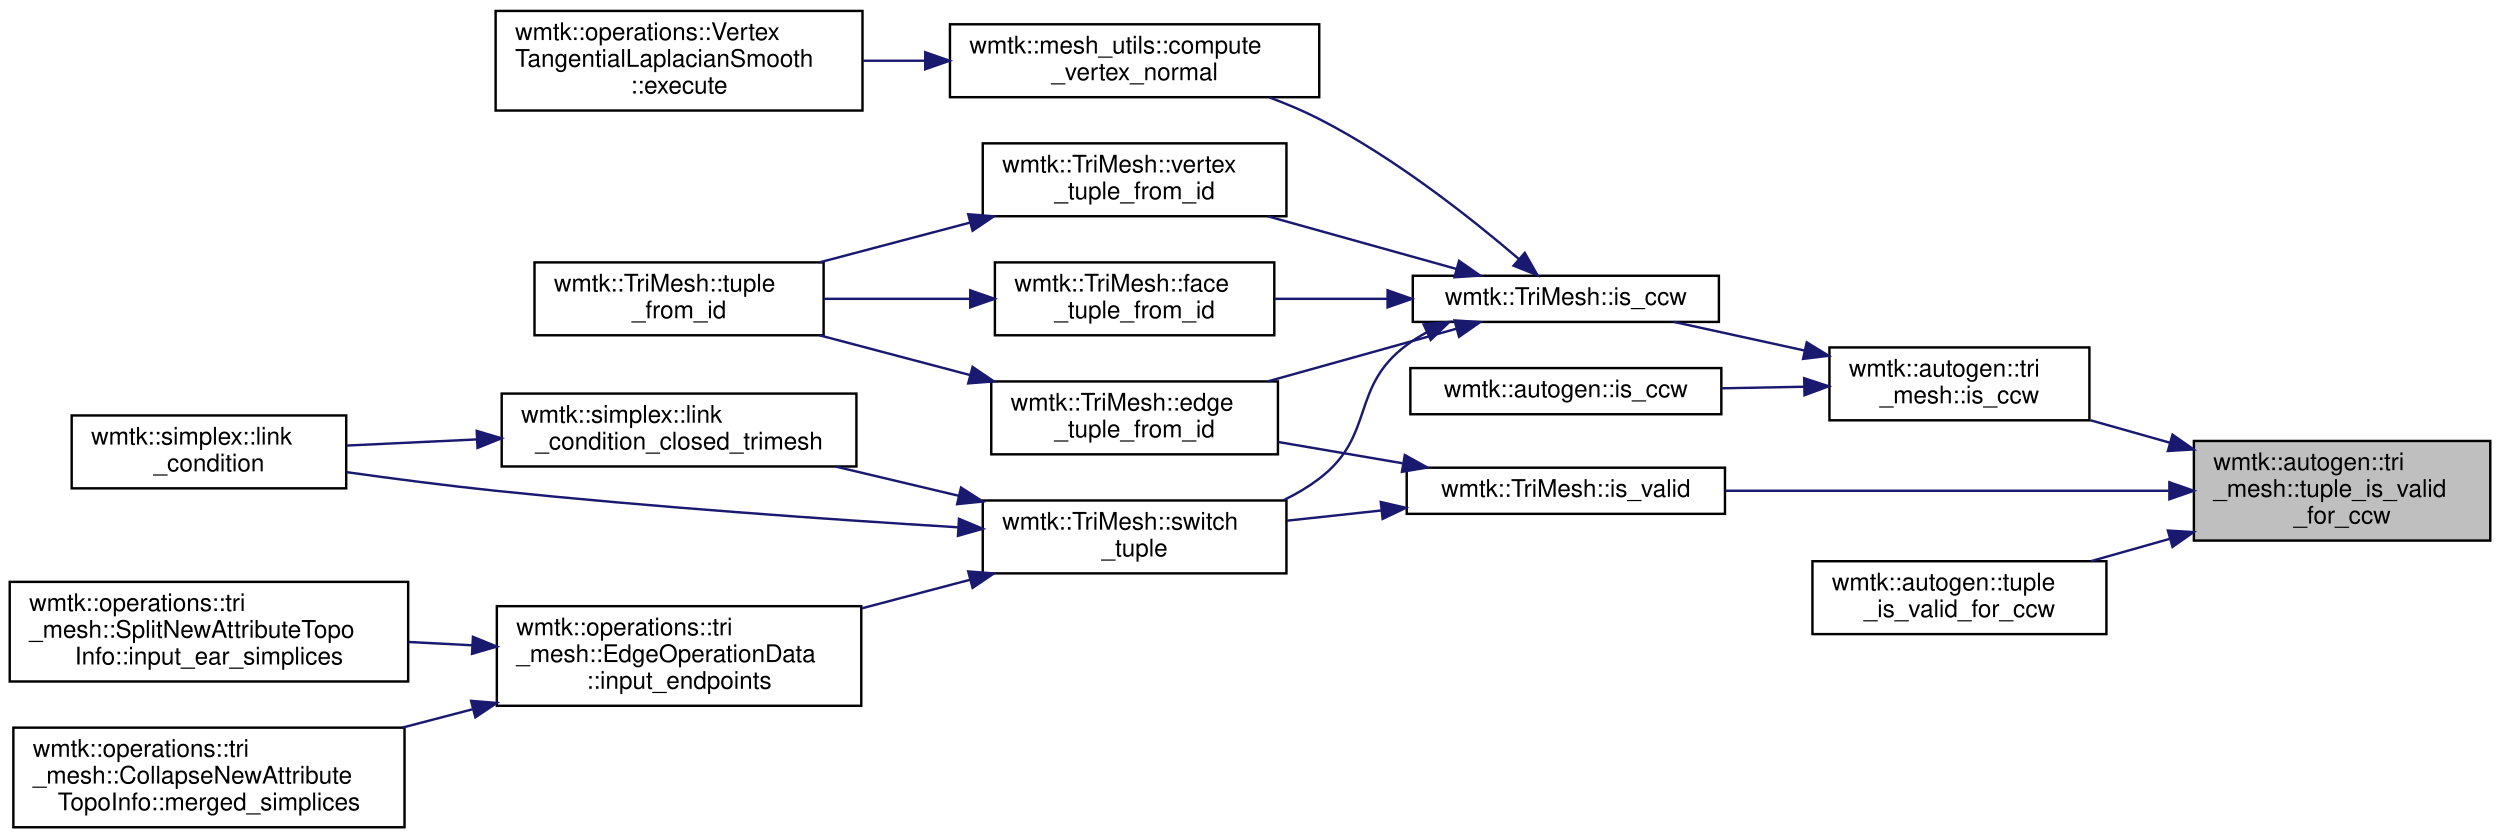
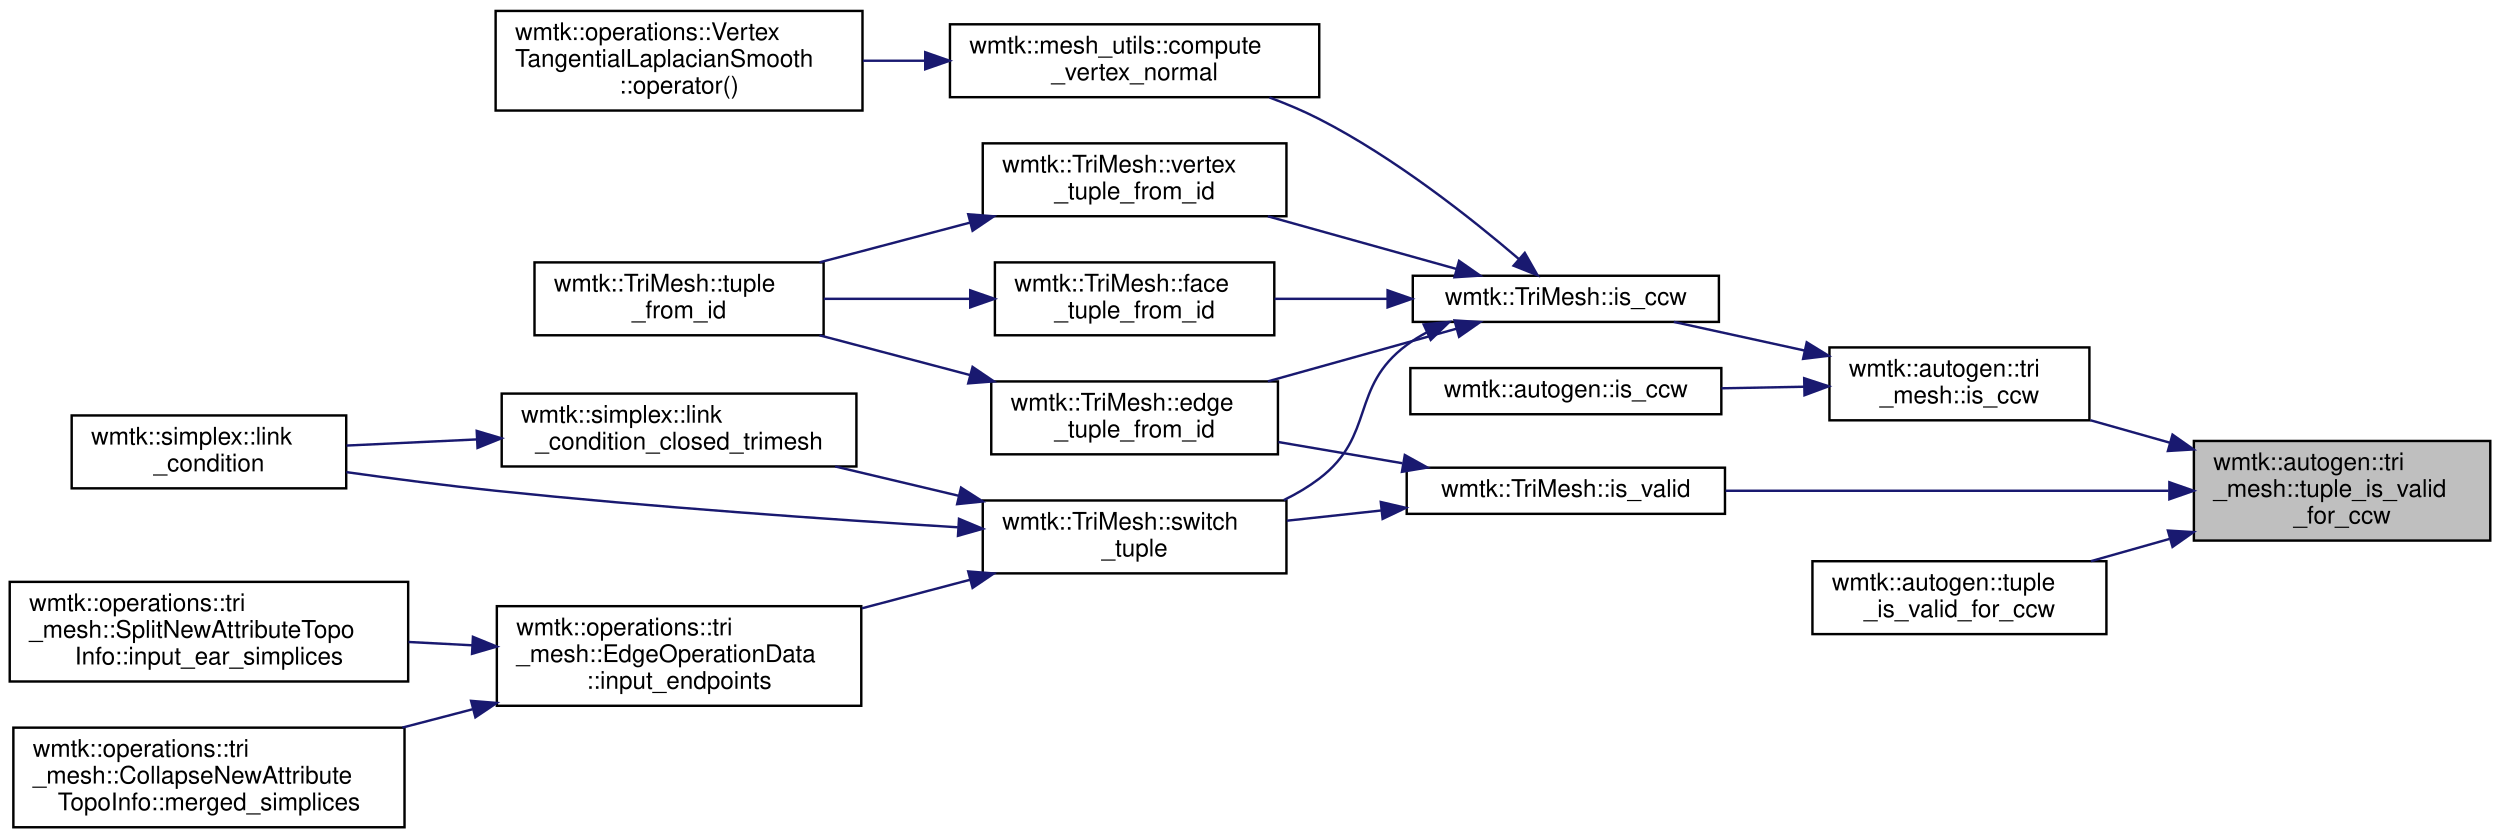
<svg xmlns="http://www.w3.org/2000/svg" xmlns:xlink="http://www.w3.org/1999/xlink" width="1029pt" height="345pt" viewBox="0.00 0.00 1029.00 345.00">
  <g id="graph0" class="graph" transform="scale(1 1) rotate(0) translate(4 341)">
    <g id="node1" class="node">
      <g id="a_node1">
        <a xlink:title=" ">
          <polygon fill="#bfbfbf" stroke="black" points="899,-118.5 899,-159.5 1021,-159.5 1021,-118.5 899,-118.5" />
          <text text-anchor="start" x="907" y="-147.5" font-family="Helvetica,sans-Serif" font-size="10.00">wmtk::autogen::tri</text>
          <text text-anchor="start" x="907" y="-136.5" font-family="Helvetica,sans-Serif" font-size="10.00">_mesh::tuple_is_valid</text>
          <text text-anchor="middle" x="960" y="-125.5" font-family="Helvetica,sans-Serif" font-size="10.00">_for_ccw</text>
        </a>
      </g>
    </g>
    <g id="node2" class="node">
      <g id="a_node2">
        <a xlink:href="namespacewmtk_1_1autogen_1_1tri__mesh.html#a6be2df6fcccd4af73e898020019ea7d2" target="_top" xlink:title=" ">
          <polygon fill="none" stroke="black" points="749,-168 749,-198 856,-198 856,-168 749,-168" />
          <text text-anchor="start" x="757" y="-186" font-family="Helvetica,sans-Serif" font-size="10.00">wmtk::autogen::tri</text>
          <text text-anchor="middle" x="802.5" y="-175" font-family="Helvetica,sans-Serif" font-size="10.00">_mesh::is_ccw</text>
        </a>
      </g>
    </g>
    <g id="edge1" class="edge">
      <path fill="none" stroke="midnightblue" d="M889.25,-158.74C878.21,-161.86 866.94,-165.05 856.37,-168.04" />
      <polygon fill="midnightblue" stroke="midnightblue" points="890.21,-162.1 898.88,-156.01 888.3,-155.37 890.21,-162.1" />
    </g>
    <g id="node17" class="node">
      <g id="a_node17">
        <a xlink:href="classwmtk_1_1_tri_mesh.html#aed8cb26ee1436707bf26d811aa5e12c6" target="_top" xlink:title="check validity of tuple including its hash">
          <polygon fill="none" stroke="black" points="575,-129.5 575,-148.5 706,-148.5 706,-129.5 575,-129.5" />
          <text text-anchor="middle" x="640.5" y="-136.5" font-family="Helvetica,sans-Serif" font-size="10.00">wmtk::TriMesh::is_valid</text>
        </a>
      </g>
    </g>
    <g id="edge19" class="edge">
      <path fill="none" stroke="midnightblue" d="M888.64,-139C834.15,-139 759.28,-139 706.26,-139" />
      <polygon fill="midnightblue" stroke="midnightblue" points="888.91,-142.5 898.91,-139 888.91,-135.5 888.91,-142.5" />
    </g>
    <g id="node18" class="node">
      <g id="a_node18">
        <a xlink:href="namespacewmtk_1_1autogen.html#ac29d917dc0d4499209fc0a43367fafd5" target="_top" xlink:title=" ">
          <polygon fill="none" stroke="black" points="742,-80 742,-110 863,-110 863,-80 742,-80" />
          <text text-anchor="start" x="750" y="-98" font-family="Helvetica,sans-Serif" font-size="10.00">wmtk::autogen::tuple</text>
          <text text-anchor="middle" x="802.5" y="-87" font-family="Helvetica,sans-Serif" font-size="10.00">_is_valid_for_ccw</text>
        </a>
      </g>
    </g>
    <g id="edge22" class="edge">
      <path fill="none" stroke="midnightblue" d="M888.98,-119.19C878.11,-116.11 867.03,-112.98 856.62,-110.03" />
      <polygon fill="midnightblue" stroke="midnightblue" points="888.3,-122.63 898.88,-121.99 890.21,-115.9 888.3,-122.63" />
    </g>
    <g id="node3" class="node">
      <g id="a_node3">
        <a xlink:href="classwmtk_1_1_tri_mesh.html#ab5a7b693c52023d7277e8c00f975911d" target="_top" xlink:title="TODO this needs dimension?">
          <polygon fill="none" stroke="black" points="577.5,-208.5 577.5,-227.5 703.5,-227.5 703.5,-208.5 577.5,-208.5" />
          <text text-anchor="middle" x="640.5" y="-215.5" font-family="Helvetica,sans-Serif" font-size="10.00">wmtk::TriMesh::is_ccw</text>
        </a>
      </g>
    </g>
    <g id="edge2" class="edge">
      <path fill="none" stroke="midnightblue" d="M738.8,-196.71C720.78,-200.66 701.53,-204.87 684.94,-208.5" />
      <polygon fill="midnightblue" stroke="midnightblue" points="739.65,-200.11 748.67,-194.56 738.15,-193.28 739.65,-200.11" />
    </g>
    <g id="node16" class="node">
      <g id="a_node16">
        <a xlink:href="namespacewmtk_1_1autogen.html#a365ab61cb89e1b96e57747b7a3a97558" target="_top" xlink:title=" ">
          <polygon fill="none" stroke="black" points="576.5,-170.5 576.5,-189.5 704.5,-189.5 704.5,-170.5 576.5,-170.5" />
          <text text-anchor="middle" x="640.5" y="-177.5" font-family="Helvetica,sans-Serif" font-size="10.00">wmtk::autogen::is_ccw</text>
        </a>
      </g>
    </g>
    <g id="edge18" class="edge">
      <path fill="none" stroke="midnightblue" d="M738.56,-181.82C727.39,-181.61 715.75,-181.39 704.57,-181.18" />
      <polygon fill="midnightblue" stroke="midnightblue" points="738.6,-185.32 748.67,-182.01 738.73,-178.32 738.6,-185.32" />
    </g>
    <g id="node4" class="node">
      <g id="a_node4">
        <a xlink:href="namespacewmtk_1_1mesh__utils.html#ac2823af971ffb1bcc214f81559d8a584" target="_top" xlink:title="compute the normalized vertex normal from the incident area weighted face normals">
          <polygon fill="none" stroke="black" points="387,-301 387,-331 539,-331 539,-301 387,-301" />
          <text text-anchor="start" x="395" y="-319" font-family="Helvetica,sans-Serif" font-size="10.00">wmtk::mesh_utils::compute</text>
          <text text-anchor="middle" x="463" y="-308" font-family="Helvetica,sans-Serif" font-size="10.00">_vertex_normal</text>
        </a>
      </g>
    </g>
    <g id="edge3" class="edge">
      <path fill="none" stroke="midnightblue" d="M621.14,-234.41C601.87,-250.91 570.1,-276.12 539,-292 532.55,-295.3 525.55,-298.26 518.51,-300.88" />
      <polygon fill="midnightblue" stroke="midnightblue" points="623.59,-236.92 628.83,-227.71 618.99,-231.64 623.59,-236.92" />
    </g>
    <g id="node6" class="node">
      <g id="a_node6">
        <a xlink:href="classwmtk_1_1_tri_mesh.html#ae68edb47957a4207ffb2e40f2f3686a8" target="_top" xlink:title=" ">
          <polygon fill="none" stroke="black" points="404,-154 404,-184 522,-184 522,-154 404,-154" />
          <text text-anchor="start" x="412" y="-172" font-family="Helvetica,sans-Serif" font-size="10.00">wmtk::TriMesh::edge</text>
          <text text-anchor="middle" x="463" y="-161" font-family="Helvetica,sans-Serif" font-size="10.00">_tuple_from_id</text>
        </a>
      </g>
    </g>
    <g id="edge5" class="edge">
      <path fill="none" stroke="midnightblue" d="M595.53,-205.72C571.97,-199.15 542.76,-190.99 517.86,-184.04" />
      <polygon fill="midnightblue" stroke="midnightblue" points="594.67,-209.12 605.25,-208.44 596.55,-202.38 594.67,-209.12" />
    </g>
    <g id="node8" class="node">
      <g id="a_node8">
        <a xlink:href="classwmtk_1_1_tri_mesh.html#a16693e4d11c3791da89396b412ae48db" target="_top" xlink:title=" ">
          <polygon fill="none" stroke="black" points="405.5,-203 405.5,-233 520.5,-233 520.5,-203 405.5,-203" />
          <text text-anchor="start" x="413.5" y="-221" font-family="Helvetica,sans-Serif" font-size="10.00">wmtk::TriMesh::face</text>
          <text text-anchor="middle" x="463" y="-210" font-family="Helvetica,sans-Serif" font-size="10.00">_tuple_from_id</text>
        </a>
      </g>
    </g>
    <g id="edge7" class="edge">
      <path fill="none" stroke="midnightblue" d="M567.06,-218C551.56,-218 535.41,-218 520.61,-218" />
      <polygon fill="midnightblue" stroke="midnightblue" points="567.13,-221.5 577.13,-218 567.13,-214.5 567.13,-221.5" />
    </g>
    <g id="node9" class="node">
      <g id="a_node9">
        <a xlink:href="classwmtk_1_1_tri_mesh.html#a980d7bf51ebd7a8c096e904867bd9a41" target="_top" xlink:title="switch the orientation of the Tuple of the given dimension">
          <polygon fill="none" stroke="black" points="400.5,-105 400.5,-135 525.5,-135 525.5,-105 400.5,-105" />
          <text text-anchor="start" x="408.5" y="-123" font-family="Helvetica,sans-Serif" font-size="10.00">wmtk::TriMesh::switch</text>
          <text text-anchor="middle" x="463" y="-112" font-family="Helvetica,sans-Serif" font-size="10.00">_tuple</text>
        </a>
      </g>
    </g>
    <g id="edge9" class="edge">
      <path fill="none" stroke="midnightblue" d="M583.39,-204.27C580.45,-202.7 577.62,-200.95 575,-199 551.55,-181.58 562.25,-161.69 539,-144 534.54,-140.61 529.58,-137.68 524.41,-135.17" />
      <polygon fill="midnightblue" stroke="midnightblue" points="581.97,-207.47 592.52,-208.47 584.89,-201.11 581.97,-207.47" />
    </g>
    <g id="node15" class="node">
      <g id="a_node15">
        <a xlink:href="classwmtk_1_1_tri_mesh.html#a6165486fcd93cad88ad55456bd7efbba" target="_top" xlink:title=" ">
          <polygon fill="none" stroke="black" points="400.5,-252 400.5,-282 525.5,-282 525.5,-252 400.5,-252" />
          <text text-anchor="start" x="408.5" y="-270" font-family="Helvetica,sans-Serif" font-size="10.00">wmtk::TriMesh::vertex</text>
          <text text-anchor="middle" x="463" y="-259" font-family="Helvetica,sans-Serif" font-size="10.00">_tuple_from_id</text>
        </a>
      </g>
    </g>
    <g id="edge16" class="edge">
      <path fill="none" stroke="midnightblue" d="M595.53,-230.28C571.97,-236.85 542.76,-245.01 517.86,-251.96" />
      <polygon fill="midnightblue" stroke="midnightblue" points="596.55,-233.62 605.25,-227.56 594.67,-226.88 596.55,-233.62" />
    </g>
    <g id="node5" class="node">
      <g id="a_node5">
-         <a xlink:href="classwmtk_1_1operations_1_1_vertex_tangential_laplacian_smooth.html#a9a6558f0a7500c4a9a257de101cdbf78" target="_top" xlink:title="returns an empty vector in case of failure">
+         <a xlink:href="classwmtk_1_1operations_1_1_vertex_tangential_laplacian_smooth.html#a6bdafc81c42b34cdafe1b229217d819c" target="_top" xlink:title=" ">
          <polygon fill="none" stroke="black" points="200,-295.5 200,-336.5 351,-336.5 351,-295.5 200,-295.5" />
          <text text-anchor="start" x="208" y="-324.5" font-family="Helvetica,sans-Serif" font-size="10.00">wmtk::operations::Vertex</text>
          <text text-anchor="start" x="208" y="-313.5" font-family="Helvetica,sans-Serif" font-size="10.00">TangentialLaplacianSmooth</text>
-           <text text-anchor="middle" x="275.5" y="-302.5" font-family="Helvetica,sans-Serif" font-size="10.00">::execute</text>
+           <text text-anchor="middle" x="275.5" y="-302.5" font-family="Helvetica,sans-Serif" font-size="10.00">::operator()</text>
        </a>
      </g>
    </g>
    <g id="edge4" class="edge">
      <path fill="none" stroke="midnightblue" d="M376.55,-316C368.08,-316 359.53,-316 351.19,-316" />
      <polygon fill="midnightblue" stroke="midnightblue" points="376.82,-319.5 386.82,-316 376.82,-312.5 376.82,-319.5" />
    </g>
    <g id="node7" class="node">
      <g id="a_node7">
        <a xlink:href="classwmtk_1_1_tri_mesh.html#af7c6200d5364ccf6a23fc0223dbd6421" target="_top" xlink:title="internal function that returns the tuple of requested type, and has the global index cid">
          <polygon fill="none" stroke="black" points="216,-203 216,-233 335,-233 335,-203 216,-203" />
          <text text-anchor="start" x="224" y="-221" font-family="Helvetica,sans-Serif" font-size="10.00">wmtk::TriMesh::tuple</text>
          <text text-anchor="middle" x="275.5" y="-210" font-family="Helvetica,sans-Serif" font-size="10.00">_from_id</text>
        </a>
      </g>
    </g>
    <g id="edge6" class="edge">
      <path fill="none" stroke="midnightblue" d="M395.28,-186.62C374.99,-191.98 352.89,-197.82 333.31,-202.99" />
      <polygon fill="midnightblue" stroke="midnightblue" points="396.31,-189.97 405.08,-184.03 394.52,-183.2 396.31,-189.97" />
    </g>
    <g id="edge8" class="edge">
      <path fill="none" stroke="midnightblue" d="M395.22,-218C375.55,-218 354.18,-218 335.06,-218" />
      <polygon fill="midnightblue" stroke="midnightblue" points="395.34,-221.5 405.34,-218 395.34,-214.5 395.34,-221.5" />
    </g>
    <g id="node10" class="node">
      <g id="a_node10">
        <a xlink:href="classwmtk_1_1operations_1_1tri__mesh_1_1_edge_operation_data.html#abde449107fdbb8d53b331d0071109a33" target="_top" xlink:title=" ">
          <polygon fill="none" stroke="black" points="200.5,-50.5 200.5,-91.5 350.5,-91.5 350.5,-50.5 200.5,-50.5" />
          <text text-anchor="start" x="208.5" y="-79.5" font-family="Helvetica,sans-Serif" font-size="10.00">wmtk::operations::tri</text>
          <text text-anchor="start" x="208.5" y="-68.5" font-family="Helvetica,sans-Serif" font-size="10.00">_mesh::EdgeOperationData</text>
          <text text-anchor="middle" x="275.5" y="-57.5" font-family="Helvetica,sans-Serif" font-size="10.00">::input_endpoints</text>
        </a>
      </g>
    </g>
    <g id="edge10" class="edge">
      <path fill="none" stroke="midnightblue" d="M395.25,-102.37C380.82,-98.56 365.47,-94.5 350.76,-90.62" />
      <polygon fill="midnightblue" stroke="midnightblue" points="394.52,-105.8 405.08,-104.97 396.31,-99.03 394.52,-105.8" />
    </g>
    <g id="node13" class="node">
      <g id="a_node13">
        <a xlink:href="namespacewmtk_1_1simplex.html#aad86388bdc8c1685d7d55fad016f0ca2" target="_top" xlink:title=" ">
          <polygon fill="none" stroke="black" points="25.5,-140 25.5,-170 138.5,-170 138.5,-140 25.5,-140" />
          <text text-anchor="start" x="33.5" y="-158" font-family="Helvetica,sans-Serif" font-size="10.00">wmtk::simplex::link</text>
          <text text-anchor="middle" x="82" y="-147" font-family="Helvetica,sans-Serif" font-size="10.00">_condition</text>
        </a>
      </g>
    </g>
    <g id="edge13" class="edge">
      <path fill="none" stroke="midnightblue" d="M390.24,-123.97C337.52,-127.19 264.21,-132.29 200,-139 179.92,-141.1 157.97,-143.95 138.56,-146.67" />
      <polygon fill="midnightblue" stroke="midnightblue" points="390.72,-127.45 400.5,-123.35 390.3,-120.46 390.72,-127.45" />
    </g>
    <g id="node14" class="node">
      <g id="a_node14">
        <a xlink:href="namespacewmtk_1_1simplex.html#a3b3266f811539b7df8d85a51552bc1f7" target="_top" xlink:title=" ">
          <polygon fill="none" stroke="black" points="202.5,-149 202.5,-179 348.5,-179 348.5,-149 202.5,-149" />
          <text text-anchor="start" x="210.5" y="-167" font-family="Helvetica,sans-Serif" font-size="10.00">wmtk::simplex::link</text>
          <text text-anchor="middle" x="275.5" y="-156" font-family="Helvetica,sans-Serif" font-size="10.00">_condition_closed_trimesh</text>
        </a>
      </g>
    </g>
    <g id="edge14" class="edge">
      <path fill="none" stroke="midnightblue" d="M390.74,-136.9C373.94,-140.89 356.16,-145.11 339.75,-149" />
      <polygon fill="midnightblue" stroke="midnightblue" points="391.57,-140.3 400.49,-134.59 389.95,-133.49 391.57,-140.3" />
    </g>
    <g id="node11" class="node">
      <g id="a_node11">
        <a xlink:href="classwmtk_1_1operations_1_1tri__mesh_1_1_split_new_attribute_topo_info.html#a5f44117bceeaae70d0c4b87f7db7af0a" target="_top" xlink:title=" ">
          <polygon fill="none" stroke="black" points="0,-60.5 0,-101.5 164,-101.5 164,-60.5 0,-60.5" />
          <text text-anchor="start" x="8" y="-89.5" font-family="Helvetica,sans-Serif" font-size="10.00">wmtk::operations::tri</text>
          <text text-anchor="start" x="8" y="-78.5" font-family="Helvetica,sans-Serif" font-size="10.00">_mesh::SplitNewAttributeTopo</text>
          <text text-anchor="middle" x="82" y="-67.5" font-family="Helvetica,sans-Serif" font-size="10.00">Info::input_ear_simplices</text>
        </a>
      </g>
    </g>
    <g id="edge11" class="edge">
      <path fill="none" stroke="midnightblue" d="M190.33,-75.4C181.64,-75.85 172.81,-76.31 164.15,-76.76" />
      <polygon fill="midnightblue" stroke="midnightblue" points="190.66,-78.88 200.46,-74.87 190.29,-71.89 190.66,-78.88" />
    </g>
    <g id="node12" class="node">
      <g id="a_node12">
        <a xlink:href="classwmtk_1_1operations_1_1tri__mesh_1_1_collapse_new_attribute_topo_info.html#ad62f4f6e69a6bb038ae1cfd3021e8f4a" target="_top" xlink:title=" ">
          <polygon fill="none" stroke="black" points="1.5,-0.5 1.5,-41.5 162.5,-41.5 162.5,-0.5 1.5,-0.5" />
          <text text-anchor="start" x="9.5" y="-29.5" font-family="Helvetica,sans-Serif" font-size="10.00">wmtk::operations::tri</text>
          <text text-anchor="start" x="9.5" y="-18.5" font-family="Helvetica,sans-Serif" font-size="10.00">_mesh::CollapseNewAttribute</text>
          <text text-anchor="middle" x="82" y="-7.5" font-family="Helvetica,sans-Serif" font-size="10.00">TopoInfo::merged_simplices</text>
        </a>
      </g>
    </g>
    <g id="edge12" class="edge">
      <path fill="none" stroke="midnightblue" d="M190.52,-49.07C180.91,-46.56 171.14,-44.01 161.6,-41.52" />
      <polygon fill="midnightblue" stroke="midnightblue" points="189.9,-52.53 200.46,-51.67 191.67,-45.76 189.9,-52.53" />
    </g>
    <g id="edge15" class="edge">
      <path fill="none" stroke="midnightblue" d="M192.38,-160.14C174.24,-159.29 155.43,-158.4 138.64,-157.61" />
      <polygon fill="midnightblue" stroke="midnightblue" points="192.22,-163.64 202.37,-160.61 192.55,-156.64 192.22,-163.64" />
    </g>
    <g id="edge17" class="edge">
      <path fill="none" stroke="midnightblue" d="M395.28,-249.38C374.99,-244.02 352.89,-238.18 333.31,-233.01" />
      <polygon fill="midnightblue" stroke="midnightblue" points="394.52,-252.8 405.08,-251.97 396.31,-246.03 394.52,-252.8" />
    </g>
    <g id="edge20" class="edge">
      <path fill="none" stroke="midnightblue" d="M573.21,-150.33C556.43,-153.2 538.54,-156.26 522.2,-159.05" />
      <polygon fill="midnightblue" stroke="midnightblue" points="574.22,-153.71 583.49,-148.57 573.04,-146.81 574.22,-153.71" />
    </g>
    <g id="edge21" class="edge">
      <path fill="none" stroke="midnightblue" d="M564.39,-130.87C551.47,-129.47 538.18,-128.03 525.67,-126.68" />
      <polygon fill="midnightblue" stroke="midnightblue" points="564.33,-134.38 574.65,-131.98 565.08,-127.42 564.33,-134.38" />
    </g>
  </g>
</svg>
